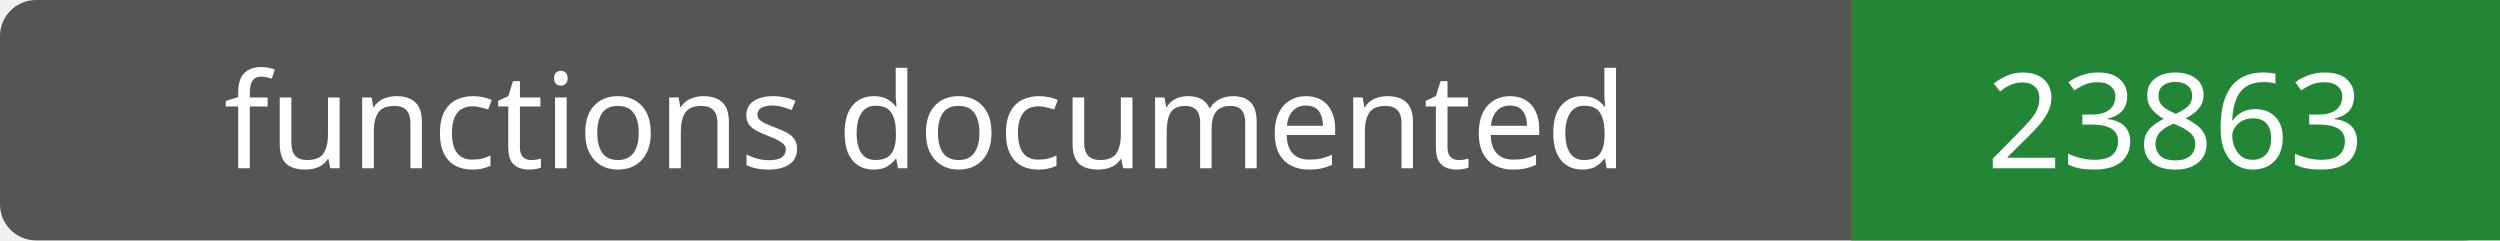
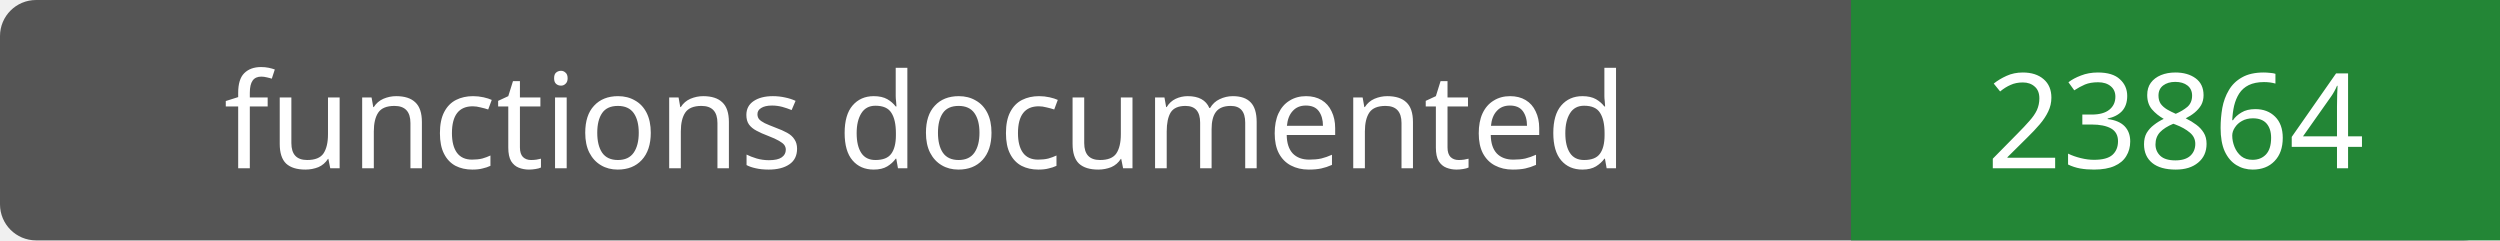
- <svg xmlns="http://www.w3.org/2000/svg" width="208" height="20" role="img" aria-label="functions documented: 23863">
+ <svg xmlns="http://www.w3.org/2000/svg" width="208" height="20" role="img" aria-label="functions documented: 23864">
  <rect width="208" height="20" rx="3" fill="#555" />
  <path fill="#238636" d="M154 0h54v20H154z" />
  <g fill="#fff" text-anchor="middle" font-family="Verdana,sans-serif" font-size="11">
    <text x="77.0" y="14">functions documented</text>
-     <text x="181.0" y="14">23863</text>
+     <text x="181.0" y="14">23864</text>
  </g>
</svg>
